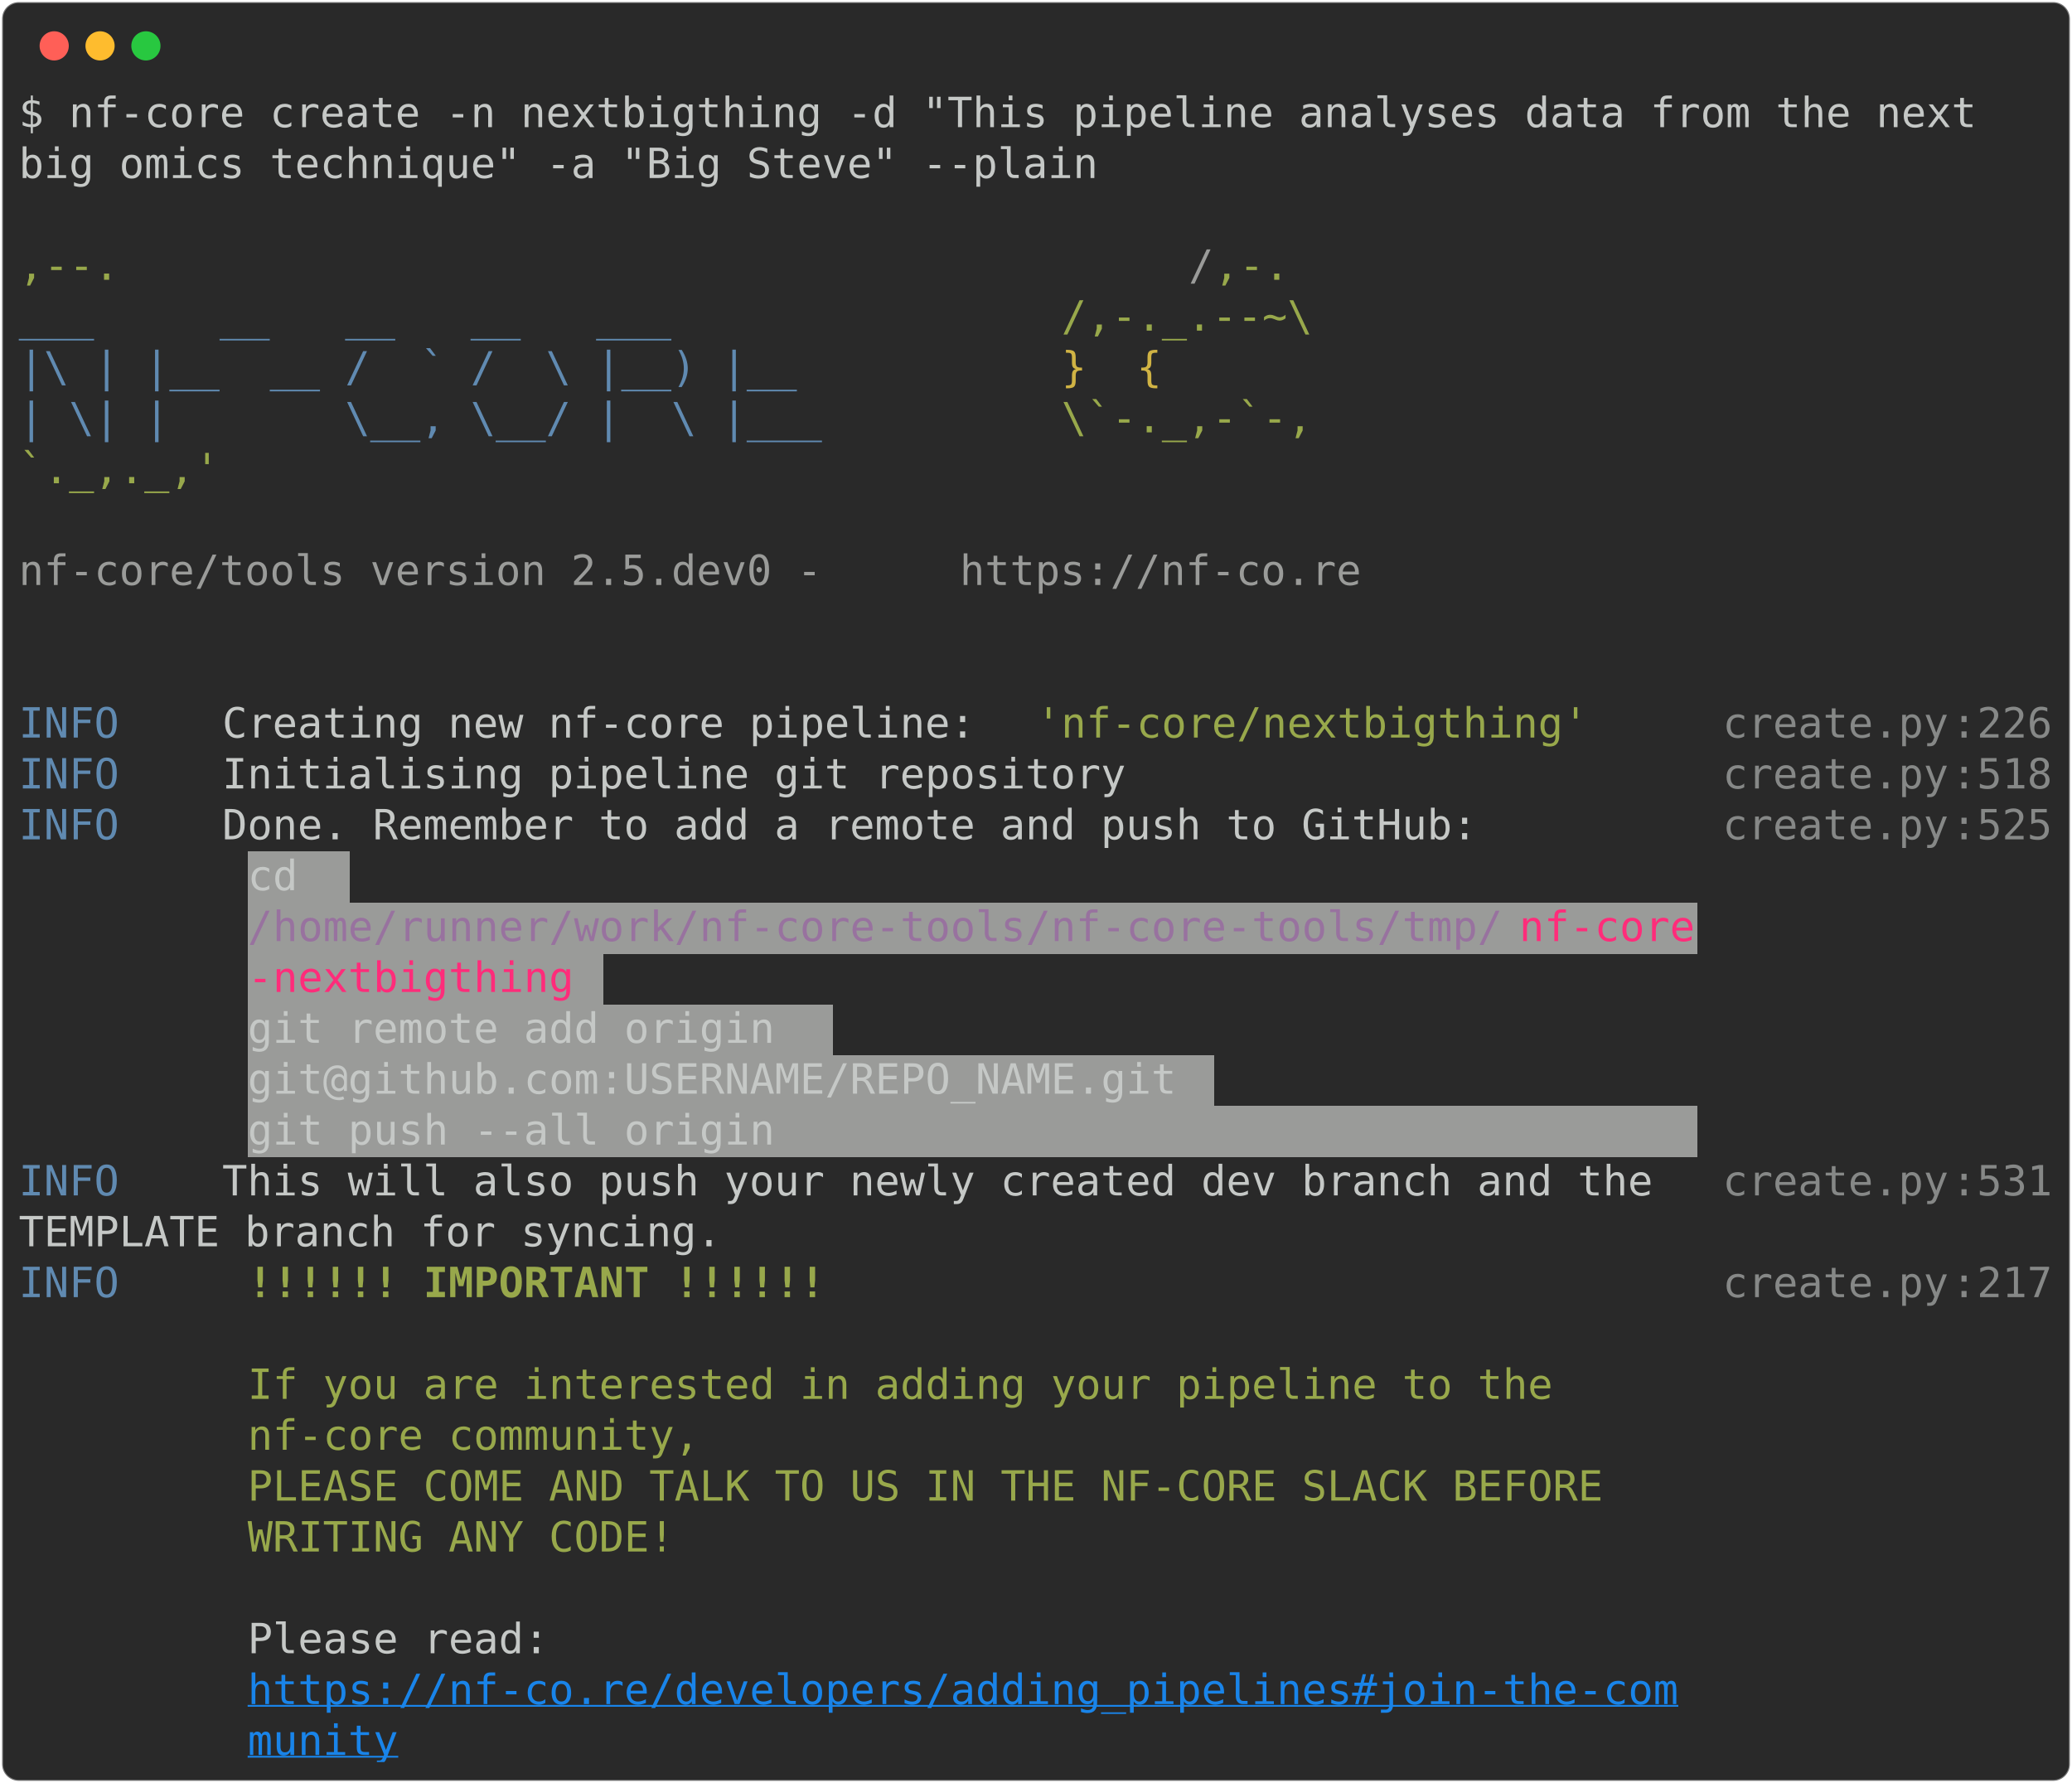
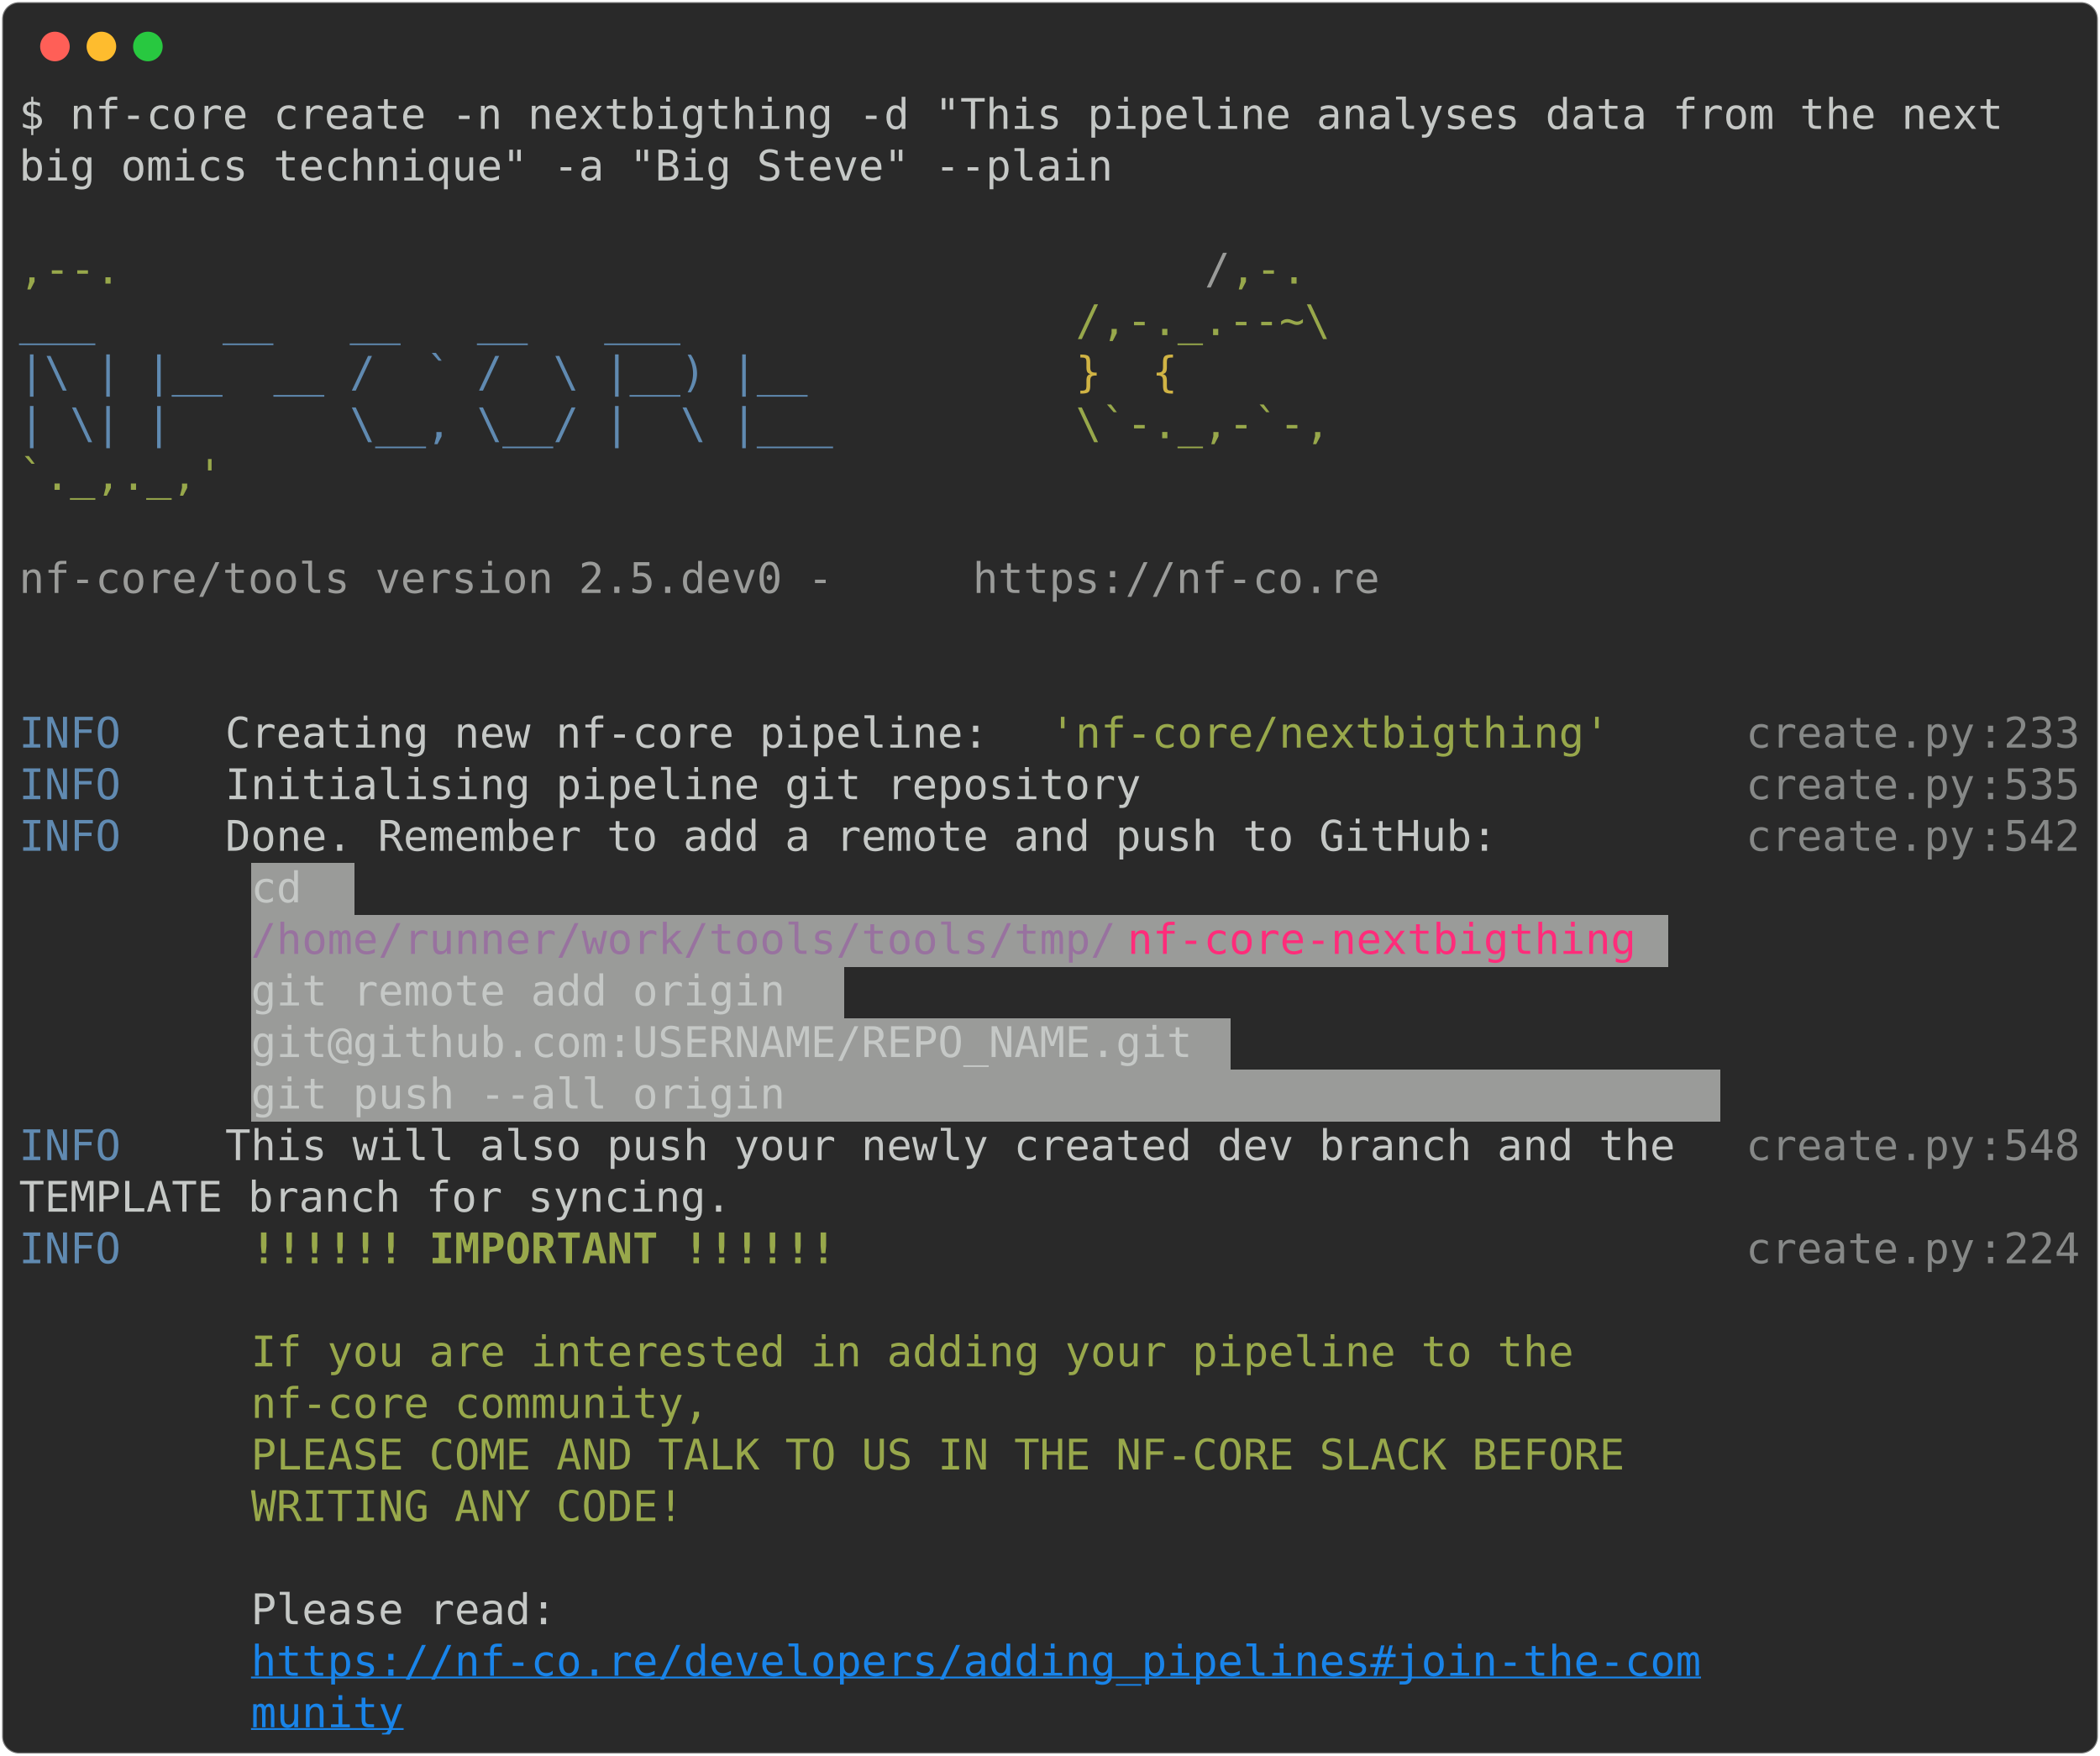
- <svg xmlns="http://www.w3.org/2000/svg" class="rich-terminal" viewBox="0 0 994 855.2">
+ <svg xmlns="http://www.w3.org/2000/svg" class="rich-terminal" viewBox="0 0 994 830.8">
  <style>

    @font-face {
        font-family: "Fira Code";
        src: local("FiraCode-Regular"),
                url("https://cdnjs.cloudflare.com/ajax/libs/firacode/6.2.0/woff2/FiraCode-Regular.woff2") format("woff2"),
                url("https://cdnjs.cloudflare.com/ajax/libs/firacode/6.2.0/woff/FiraCode-Regular.woff") format("woff");
        font-style: normal;
        font-weight: 400;
    }
    @font-face {
        font-family: "Fira Code";
        src: local("FiraCode-Bold"),
                url("https://cdnjs.cloudflare.com/ajax/libs/firacode/6.2.0/woff2/FiraCode-Bold.woff2") format("woff2"),
                url("https://cdnjs.cloudflare.com/ajax/libs/firacode/6.2.0/woff/FiraCode-Bold.woff") format("woff");
        font-style: bold;
        font-weight: 700;
    }

-     .terminal-423549170-matrix {
+     .terminal-4116237116-matrix {
        font-family: Fira Code, monospace;
        font-size: 20px;
        line-height: 24.4px;
        font-variant-east-asian: full-width;
    }

-     .terminal-423549170-title {
+     .terminal-4116237116-title {
        font-size: 18px;
        font-weight: bold;
        font-family: arial;
    }

-     .terminal-423549170-r1 { fill: #c5c8c6 }
- .terminal-423549170-r2 { fill: #98a84b }
- .terminal-423549170-r3 { fill: #9a9b99 }
- .terminal-423549170-r4 { fill: #608ab1 }
- .terminal-423549170-r5 { fill: #d0b344 }
- .terminal-423549170-r6 { fill: #868887 }
- .terminal-423549170-r7 { fill: #98729f }
- .terminal-423549170-r8 { fill: #ff2c7a }
- .terminal-423549170-r9 { fill: #98a84b;font-weight: bold }
- .terminal-423549170-r10 { fill: #1984e9;text-decoration: underline; }
+     .terminal-4116237116-r1 { fill: #c5c8c6 }
+ .terminal-4116237116-r2 { fill: #98a84b }
+ .terminal-4116237116-r3 { fill: #9a9b99 }
+ .terminal-4116237116-r4 { fill: #608ab1 }
+ .terminal-4116237116-r5 { fill: #d0b344 }
+ .terminal-4116237116-r6 { fill: #868887 }
+ .terminal-4116237116-r7 { fill: #98729f }
+ .terminal-4116237116-r8 { fill: #ff2c7a }
+ .terminal-4116237116-r9 { fill: #98a84b;font-weight: bold }
+ .terminal-4116237116-r10 { fill: #1984e9;text-decoration: underline; }
    </style>
  <defs>
-     <clipPath id="terminal-423549170-clip-terminal">
-       <rect x="0" y="0" width="975.0" height="804.2" />
-     </clipPath>
-     <clipPath id="terminal-423549170-line-0">
+     <clipPath id="terminal-4116237116-clip-terminal">
+       <rect x="0" y="0" width="975.0" height="779.8" />
+     </clipPath>
+     <clipPath id="terminal-4116237116-line-0">
      <rect x="0" y="1.5" width="976" height="24.65" />
    </clipPath>
-     <clipPath id="terminal-423549170-line-1">
+     <clipPath id="terminal-4116237116-line-1">
      <rect x="0" y="25.9" width="976" height="24.65" />
    </clipPath>
-     <clipPath id="terminal-423549170-line-2">
+     <clipPath id="terminal-4116237116-line-2">
      <rect x="0" y="50.3" width="976" height="24.65" />
    </clipPath>
-     <clipPath id="terminal-423549170-line-3">
+     <clipPath id="terminal-4116237116-line-3">
      <rect x="0" y="74.7" width="976" height="24.65" />
    </clipPath>
-     <clipPath id="terminal-423549170-line-4">
+     <clipPath id="terminal-4116237116-line-4">
      <rect x="0" y="99.1" width="976" height="24.65" />
    </clipPath>
-     <clipPath id="terminal-423549170-line-5">
+     <clipPath id="terminal-4116237116-line-5">
      <rect x="0" y="123.5" width="976" height="24.65" />
    </clipPath>
-     <clipPath id="terminal-423549170-line-6">
+     <clipPath id="terminal-4116237116-line-6">
      <rect x="0" y="147.9" width="976" height="24.65" />
    </clipPath>
-     <clipPath id="terminal-423549170-line-7">
+     <clipPath id="terminal-4116237116-line-7">
      <rect x="0" y="172.3" width="976" height="24.65" />
    </clipPath>
-     <clipPath id="terminal-423549170-line-8">
+     <clipPath id="terminal-4116237116-line-8">
      <rect x="0" y="196.7" width="976" height="24.65" />
    </clipPath>
-     <clipPath id="terminal-423549170-line-9">
+     <clipPath id="terminal-4116237116-line-9">
      <rect x="0" y="221.1" width="976" height="24.65" />
    </clipPath>
-     <clipPath id="terminal-423549170-line-10">
+     <clipPath id="terminal-4116237116-line-10">
      <rect x="0" y="245.5" width="976" height="24.65" />
    </clipPath>
-     <clipPath id="terminal-423549170-line-11">
+     <clipPath id="terminal-4116237116-line-11">
      <rect x="0" y="269.9" width="976" height="24.65" />
    </clipPath>
-     <clipPath id="terminal-423549170-line-12">
+     <clipPath id="terminal-4116237116-line-12">
      <rect x="0" y="294.3" width="976" height="24.65" />
    </clipPath>
-     <clipPath id="terminal-423549170-line-13">
+     <clipPath id="terminal-4116237116-line-13">
      <rect x="0" y="318.7" width="976" height="24.65" />
    </clipPath>
-     <clipPath id="terminal-423549170-line-14">
+     <clipPath id="terminal-4116237116-line-14">
      <rect x="0" y="343.1" width="976" height="24.65" />
    </clipPath>
-     <clipPath id="terminal-423549170-line-15">
+     <clipPath id="terminal-4116237116-line-15">
      <rect x="0" y="367.5" width="976" height="24.65" />
    </clipPath>
-     <clipPath id="terminal-423549170-line-16">
+     <clipPath id="terminal-4116237116-line-16">
      <rect x="0" y="391.9" width="976" height="24.65" />
    </clipPath>
-     <clipPath id="terminal-423549170-line-17">
+     <clipPath id="terminal-4116237116-line-17">
      <rect x="0" y="416.3" width="976" height="24.65" />
    </clipPath>
-     <clipPath id="terminal-423549170-line-18">
+     <clipPath id="terminal-4116237116-line-18">
      <rect x="0" y="440.7" width="976" height="24.65" />
    </clipPath>
-     <clipPath id="terminal-423549170-line-19">
+     <clipPath id="terminal-4116237116-line-19">
      <rect x="0" y="465.1" width="976" height="24.65" />
    </clipPath>
-     <clipPath id="terminal-423549170-line-20">
+     <clipPath id="terminal-4116237116-line-20">
      <rect x="0" y="489.5" width="976" height="24.65" />
    </clipPath>
-     <clipPath id="terminal-423549170-line-21">
+     <clipPath id="terminal-4116237116-line-21">
      <rect x="0" y="513.9" width="976" height="24.65" />
    </clipPath>
-     <clipPath id="terminal-423549170-line-22">
+     <clipPath id="terminal-4116237116-line-22">
      <rect x="0" y="538.3" width="976" height="24.65" />
    </clipPath>
-     <clipPath id="terminal-423549170-line-23">
+     <clipPath id="terminal-4116237116-line-23">
      <rect x="0" y="562.7" width="976" height="24.65" />
    </clipPath>
-     <clipPath id="terminal-423549170-line-24">
+     <clipPath id="terminal-4116237116-line-24">
      <rect x="0" y="587.1" width="976" height="24.65" />
    </clipPath>
-     <clipPath id="terminal-423549170-line-25">
+     <clipPath id="terminal-4116237116-line-25">
      <rect x="0" y="611.5" width="976" height="24.65" />
    </clipPath>
-     <clipPath id="terminal-423549170-line-26">
+     <clipPath id="terminal-4116237116-line-26">
      <rect x="0" y="635.9" width="976" height="24.65" />
    </clipPath>
-     <clipPath id="terminal-423549170-line-27">
+     <clipPath id="terminal-4116237116-line-27">
      <rect x="0" y="660.3" width="976" height="24.65" />
    </clipPath>
-     <clipPath id="terminal-423549170-line-28">
+     <clipPath id="terminal-4116237116-line-28">
      <rect x="0" y="684.7" width="976" height="24.65" />
    </clipPath>
-     <clipPath id="terminal-423549170-line-29">
+     <clipPath id="terminal-4116237116-line-29">
      <rect x="0" y="709.1" width="976" height="24.65" />
    </clipPath>
-     <clipPath id="terminal-423549170-line-30">
+     <clipPath id="terminal-4116237116-line-30">
      <rect x="0" y="733.5" width="976" height="24.65" />
    </clipPath>
-     <clipPath id="terminal-423549170-line-31">
-       <rect x="0" y="757.9" width="976" height="24.65" />
-     </clipPath>
  </defs>
-   <rect fill="#292929" stroke="rgba(255,255,255,0.35)" stroke-width="1" x="1" y="1" width="992" height="853.2" rx="8" />
+   <rect fill="#292929" stroke="rgba(255,255,255,0.35)" stroke-width="1" x="1" y="1" width="992" height="828.8" rx="8" />
  <g transform="translate(26,22)">
    <circle cx="0" cy="0" r="7" fill="#ff5f57" />
    <circle cx="22" cy="0" r="7" fill="#febc2e" />
    <circle cx="44" cy="0" r="7" fill="#28c840" />
  </g>
-   <g transform="translate(9, 41)" clip-path="url(#terminal-423549170-clip-terminal)">
+   <g transform="translate(9, 41)" clip-path="url(#terminal-4116237116-clip-terminal)">
    <rect fill="#9a9b99" x="109.8" y="367.5" width="48.8" height="24.65" shape-rendering="crispEdges" />
-     <rect fill="#9a9b99" x="109.8" y="391.9" width="610" height="24.65" shape-rendering="crispEdges" />
-     <rect fill="#9a9b99" x="719.8" y="391.9" width="85.4" height="24.65" shape-rendering="crispEdges" />
-     <rect fill="#9a9b99" x="109.8" y="416.3" width="158.6" height="24.65" shape-rendering="crispEdges" />
-     <rect fill="#9a9b99" x="268.4" y="416.3" width="12.2" height="24.65" shape-rendering="crispEdges" />
-     <rect fill="#9a9b99" x="109.8" y="440.7" width="280.6" height="24.65" shape-rendering="crispEdges" />
-     <rect fill="#9a9b99" x="109.8" y="465.1" width="463.6" height="24.65" shape-rendering="crispEdges" />
-     <rect fill="#9a9b99" x="109.8" y="489.5" width="695.4" height="24.65" shape-rendering="crispEdges" />
-     <g class="terminal-423549170-matrix">
-       <text class="terminal-423549170-r1" x="0" y="20" textLength="963.8" clip-path="url(#terminal-423549170-line-0)">$ nf-core create -n nextbigthing -d "This pipeline analyses data from the next </text>
-       <text class="terminal-423549170-r1" x="976" y="20" textLength="12.2" clip-path="url(#terminal-423549170-line-0)">
- </text>
-       <text class="terminal-423549170-r1" x="0" y="44.4" textLength="524.6" clip-path="url(#terminal-423549170-line-1)">big omics technique" -a "Big Steve" --plain</text>
-       <text class="terminal-423549170-r1" x="976" y="44.4" textLength="12.2" clip-path="url(#terminal-423549170-line-1)">
- </text>
-       <text class="terminal-423549170-r1" x="976" y="68.8" textLength="12.2" clip-path="url(#terminal-423549170-line-2)">
- </text>
-       <text class="terminal-423549170-r2" x="0" y="93.2" textLength="561.2" clip-path="url(#terminal-423549170-line-3)">                                          ,--.</text>
-       <text class="terminal-423549170-r3" x="561.2" y="93.2" textLength="12.2" clip-path="url(#terminal-423549170-line-3)">/</text>
-       <text class="terminal-423549170-r2" x="573.4" y="93.2" textLength="36.6" clip-path="url(#terminal-423549170-line-3)">,-.</text>
-       <text class="terminal-423549170-r1" x="976" y="93.2" textLength="12.2" clip-path="url(#terminal-423549170-line-3)">
- </text>
-       <text class="terminal-423549170-r4" x="0" y="117.6" textLength="500.2" clip-path="url(#terminal-423549170-line-4)">          ___     __   __   __   ___     </text>
-       <text class="terminal-423549170-r2" x="500.2" y="117.6" textLength="122" clip-path="url(#terminal-423549170-line-4)">/,-._.--~\</text>
-       <text class="terminal-423549170-r1" x="976" y="117.6" textLength="12.2" clip-path="url(#terminal-423549170-line-4)">
- </text>
-       <text class="terminal-423549170-r4" x="0" y="142" textLength="500.2" clip-path="url(#terminal-423549170-line-5)">    |\ | |__  __ /  ` /  \ |__) |__      </text>
-       <text class="terminal-423549170-r5" x="500.2" y="142" textLength="85.4" clip-path="url(#terminal-423549170-line-5)">   }  {</text>
-       <text class="terminal-423549170-r1" x="976" y="142" textLength="12.2" clip-path="url(#terminal-423549170-line-5)">
- </text>
-       <text class="terminal-423549170-r4" x="0" y="166.4" textLength="500.2" clip-path="url(#terminal-423549170-line-6)">    | \| |       \__, \__/ |  \ |___     </text>
-       <text class="terminal-423549170-r2" x="500.2" y="166.4" textLength="122" clip-path="url(#terminal-423549170-line-6)">\`-._,-`-,</text>
-       <text class="terminal-423549170-r1" x="976" y="166.4" textLength="12.2" clip-path="url(#terminal-423549170-line-6)">
- </text>
-       <text class="terminal-423549170-r2" x="0" y="190.8" textLength="610" clip-path="url(#terminal-423549170-line-7)">                                          `._,._,'</text>
-       <text class="terminal-423549170-r1" x="976" y="190.8" textLength="12.2" clip-path="url(#terminal-423549170-line-7)">
- </text>
-       <text class="terminal-423549170-r1" x="976" y="215.2" textLength="12.2" clip-path="url(#terminal-423549170-line-8)">
- </text>
-       <text class="terminal-423549170-r3" x="0" y="239.6" textLength="451.4" clip-path="url(#terminal-423549170-line-9)">    nf-core/tools version 2.5.dev0 - </text>
-       <text class="terminal-423549170-r3" x="451.4" y="239.6" textLength="195.2" clip-path="url(#terminal-423549170-line-9)">https://nf-co.re</text>
-       <text class="terminal-423549170-r1" x="976" y="239.6" textLength="12.2" clip-path="url(#terminal-423549170-line-9)">
- </text>
-       <text class="terminal-423549170-r1" x="976" y="264" textLength="12.2" clip-path="url(#terminal-423549170-line-10)">
- </text>
-       <text class="terminal-423549170-r1" x="976" y="288.4" textLength="12.2" clip-path="url(#terminal-423549170-line-11)">
- </text>
-       <text class="terminal-423549170-r4" x="0" y="312.8" textLength="97.6" clip-path="url(#terminal-423549170-line-12)">INFO    </text>
-       <text class="terminal-423549170-r1" x="97.6" y="312.8" textLength="390.4" clip-path="url(#terminal-423549170-line-12)"> Creating new nf-core pipeline: </text>
-       <text class="terminal-423549170-r2" x="488" y="312.8" textLength="268.4" clip-path="url(#terminal-423549170-line-12)">'nf-core/nextbigthing'</text>
-       <text class="terminal-423549170-r6" x="817.4" y="312.8" textLength="109.8" clip-path="url(#terminal-423549170-line-12)">create.py</text>
-       <text class="terminal-423549170-r6" x="927.2" y="312.8" textLength="12.2" clip-path="url(#terminal-423549170-line-12)">:</text>
-       <text class="terminal-423549170-r6" x="939.4" y="312.8" textLength="36.6" clip-path="url(#terminal-423549170-line-12)">226</text>
-       <text class="terminal-423549170-r1" x="976" y="312.8" textLength="12.2" clip-path="url(#terminal-423549170-line-12)">
- </text>
-       <text class="terminal-423549170-r4" x="0" y="337.2" textLength="97.6" clip-path="url(#terminal-423549170-line-13)">INFO    </text>
-       <text class="terminal-423549170-r1" x="97.6" y="337.2" textLength="719.8" clip-path="url(#terminal-423549170-line-13)"> Initialising pipeline git repository                      </text>
-       <text class="terminal-423549170-r6" x="817.4" y="337.2" textLength="109.8" clip-path="url(#terminal-423549170-line-13)">create.py</text>
-       <text class="terminal-423549170-r6" x="927.2" y="337.2" textLength="12.2" clip-path="url(#terminal-423549170-line-13)">:</text>
-       <text class="terminal-423549170-r6" x="939.4" y="337.2" textLength="36.6" clip-path="url(#terminal-423549170-line-13)">518</text>
-       <text class="terminal-423549170-r1" x="976" y="337.2" textLength="12.2" clip-path="url(#terminal-423549170-line-13)">
- </text>
-       <text class="terminal-423549170-r4" x="0" y="361.6" textLength="97.6" clip-path="url(#terminal-423549170-line-14)">INFO    </text>
-       <text class="terminal-423549170-r1" x="97.6" y="361.6" textLength="719.8" clip-path="url(#terminal-423549170-line-14)"> Done. Remember to add a remote and push to GitHub:        </text>
-       <text class="terminal-423549170-r6" x="817.4" y="361.6" textLength="109.8" clip-path="url(#terminal-423549170-line-14)">create.py</text>
-       <text class="terminal-423549170-r6" x="927.2" y="361.6" textLength="12.2" clip-path="url(#terminal-423549170-line-14)">:</text>
-       <text class="terminal-423549170-r6" x="939.4" y="361.6" textLength="36.6" clip-path="url(#terminal-423549170-line-14)">525</text>
-       <text class="terminal-423549170-r1" x="976" y="361.6" textLength="12.2" clip-path="url(#terminal-423549170-line-14)">
- </text>
-       <text class="terminal-423549170-r1" x="109.8" y="386" textLength="48.8" clip-path="url(#terminal-423549170-line-15)"> cd </text>
-       <text class="terminal-423549170-r1" x="976" y="386" textLength="12.2" clip-path="url(#terminal-423549170-line-15)">
- </text>
-       <text class="terminal-423549170-r7" x="109.8" y="410.4" textLength="610" clip-path="url(#terminal-423549170-line-16)">/home/runner/work/nf-core-tools/nf-core-tools/tmp/</text>
-       <text class="terminal-423549170-r8" x="719.8" y="410.4" textLength="85.4" clip-path="url(#terminal-423549170-line-16)">nf-core</text>
-       <text class="terminal-423549170-r1" x="976" y="410.4" textLength="12.2" clip-path="url(#terminal-423549170-line-16)">
- </text>
-       <text class="terminal-423549170-r8" x="109.8" y="434.8" textLength="158.6" clip-path="url(#terminal-423549170-line-17)">-nextbigthing</text>
-       <text class="terminal-423549170-r1" x="976" y="434.8" textLength="12.2" clip-path="url(#terminal-423549170-line-17)">
- </text>
-       <text class="terminal-423549170-r1" x="109.8" y="459.2" textLength="280.6" clip-path="url(#terminal-423549170-line-18)"> git remote add origin </text>
-       <text class="terminal-423549170-r1" x="976" y="459.2" textLength="12.2" clip-path="url(#terminal-423549170-line-18)">
- </text>
-       <text class="terminal-423549170-r1" x="109.8" y="483.6" textLength="463.6" clip-path="url(#terminal-423549170-line-19)">git@github.com:USERNAME/REPO_NAME.git </text>
-       <text class="terminal-423549170-r1" x="976" y="483.6" textLength="12.2" clip-path="url(#terminal-423549170-line-19)">
- </text>
-       <text class="terminal-423549170-r1" x="109.8" y="508" textLength="695.4" clip-path="url(#terminal-423549170-line-20)"> git push --all origin                                   </text>
-       <text class="terminal-423549170-r1" x="976" y="508" textLength="12.2" clip-path="url(#terminal-423549170-line-20)">
- </text>
-       <text class="terminal-423549170-r4" x="0" y="532.4" textLength="97.6" clip-path="url(#terminal-423549170-line-21)">INFO    </text>
-       <text class="terminal-423549170-r1" x="97.6" y="532.4" textLength="719.8" clip-path="url(#terminal-423549170-line-21)"> This will also push your newly created dev branch and the </text>
-       <text class="terminal-423549170-r6" x="817.4" y="532.4" textLength="109.8" clip-path="url(#terminal-423549170-line-21)">create.py</text>
-       <text class="terminal-423549170-r6" x="927.2" y="532.4" textLength="12.2" clip-path="url(#terminal-423549170-line-21)">:</text>
-       <text class="terminal-423549170-r6" x="939.4" y="532.4" textLength="36.6" clip-path="url(#terminal-423549170-line-21)">531</text>
-       <text class="terminal-423549170-r1" x="976" y="532.4" textLength="12.2" clip-path="url(#terminal-423549170-line-21)">
- </text>
-       <text class="terminal-423549170-r1" x="0" y="556.8" textLength="817.4" clip-path="url(#terminal-423549170-line-22)">         TEMPLATE branch for syncing.                              </text>
-       <text class="terminal-423549170-r1" x="976" y="556.8" textLength="12.2" clip-path="url(#terminal-423549170-line-22)">
- </text>
-       <text class="terminal-423549170-r4" x="0" y="581.2" textLength="97.6" clip-path="url(#terminal-423549170-line-23)">INFO    </text>
-       <text class="terminal-423549170-r9" x="109.8" y="581.2" textLength="280.6" clip-path="url(#terminal-423549170-line-23)">!!!!!! IMPORTANT !!!!!!</text>
-       <text class="terminal-423549170-r6" x="817.4" y="581.2" textLength="109.8" clip-path="url(#terminal-423549170-line-23)">create.py</text>
-       <text class="terminal-423549170-r6" x="927.2" y="581.2" textLength="12.2" clip-path="url(#terminal-423549170-line-23)">:</text>
-       <text class="terminal-423549170-r6" x="939.4" y="581.2" textLength="36.6" clip-path="url(#terminal-423549170-line-23)">217</text>
-       <text class="terminal-423549170-r1" x="976" y="581.2" textLength="12.2" clip-path="url(#terminal-423549170-line-23)">
- </text>
-       <text class="terminal-423549170-r1" x="976" y="605.6" textLength="12.2" clip-path="url(#terminal-423549170-line-24)">
- </text>
-       <text class="terminal-423549170-r2" x="109.8" y="630" textLength="646.6" clip-path="url(#terminal-423549170-line-25)">If you are interested in adding your pipeline to the </text>
-       <text class="terminal-423549170-r1" x="976" y="630" textLength="12.2" clip-path="url(#terminal-423549170-line-25)">
- </text>
-       <text class="terminal-423549170-r2" x="109.8" y="654.4" textLength="219.6" clip-path="url(#terminal-423549170-line-26)">nf-core community,</text>
-       <text class="terminal-423549170-r1" x="976" y="654.4" textLength="12.2" clip-path="url(#terminal-423549170-line-26)">
- </text>
-       <text class="terminal-423549170-r2" x="109.8" y="678.8" textLength="671" clip-path="url(#terminal-423549170-line-27)">PLEASE COME AND TALK TO US IN THE NF-CORE SLACK BEFORE </text>
-       <text class="terminal-423549170-r1" x="976" y="678.8" textLength="12.2" clip-path="url(#terminal-423549170-line-27)">
- </text>
-       <text class="terminal-423549170-r2" x="109.8" y="703.2" textLength="207.4" clip-path="url(#terminal-423549170-line-28)">WRITING ANY CODE!</text>
-       <text class="terminal-423549170-r1" x="976" y="703.2" textLength="12.2" clip-path="url(#terminal-423549170-line-28)">
- </text>
-       <text class="terminal-423549170-r1" x="976" y="727.6" textLength="12.2" clip-path="url(#terminal-423549170-line-29)">
- </text>
-       <text class="terminal-423549170-r1" x="109.8" y="752" textLength="158.6" clip-path="url(#terminal-423549170-line-30)">Please read: </text>
-       <text class="terminal-423549170-r1" x="976" y="752" textLength="12.2" clip-path="url(#terminal-423549170-line-30)">
- </text>
-       <text class="terminal-423549170-r10" x="109.8" y="776.4" textLength="695.4" clip-path="url(#terminal-423549170-line-31)">https://nf-co.re/developers/adding_pipelines#join-the-com</text>
-       <text class="terminal-423549170-r1" x="976" y="776.4" textLength="12.2" clip-path="url(#terminal-423549170-line-31)">
- </text>
-       <text class="terminal-423549170-r10" x="109.8" y="800.8" textLength="73.2" clip-path="url(#terminal-423549170-line-32)">munity</text>
-       <text class="terminal-423549170-r1" x="976" y="800.8" textLength="12.2" clip-path="url(#terminal-423549170-line-32)">
+     <rect fill="#9a9b99" x="109.8" y="391.9" width="414.8" height="24.65" shape-rendering="crispEdges" />
+     <rect fill="#9a9b99" x="524.6" y="391.9" width="244" height="24.65" shape-rendering="crispEdges" />
+     <rect fill="#9a9b99" x="768.6" y="391.9" width="12.2" height="24.65" shape-rendering="crispEdges" />
+     <rect fill="#9a9b99" x="109.8" y="416.3" width="280.6" height="24.65" shape-rendering="crispEdges" />
+     <rect fill="#9a9b99" x="109.8" y="440.7" width="463.6" height="24.65" shape-rendering="crispEdges" />
+     <rect fill="#9a9b99" x="109.8" y="465.1" width="695.4" height="24.65" shape-rendering="crispEdges" />
+     <g class="terminal-4116237116-matrix">
+       <text class="terminal-4116237116-r1" x="0" y="20" textLength="963.8" clip-path="url(#terminal-4116237116-line-0)">$ nf-core create -n nextbigthing -d "This pipeline analyses data from the next </text>
+       <text class="terminal-4116237116-r1" x="976" y="20" textLength="12.2" clip-path="url(#terminal-4116237116-line-0)">
+ </text>
+       <text class="terminal-4116237116-r1" x="0" y="44.4" textLength="524.6" clip-path="url(#terminal-4116237116-line-1)">big omics technique" -a "Big Steve" --plain</text>
+       <text class="terminal-4116237116-r1" x="976" y="44.4" textLength="12.2" clip-path="url(#terminal-4116237116-line-1)">
+ </text>
+       <text class="terminal-4116237116-r1" x="976" y="68.8" textLength="12.2" clip-path="url(#terminal-4116237116-line-2)">
+ </text>
+       <text class="terminal-4116237116-r2" x="0" y="93.2" textLength="561.2" clip-path="url(#terminal-4116237116-line-3)">                                          ,--.</text>
+       <text class="terminal-4116237116-r3" x="561.2" y="93.2" textLength="12.2" clip-path="url(#terminal-4116237116-line-3)">/</text>
+       <text class="terminal-4116237116-r2" x="573.4" y="93.2" textLength="36.6" clip-path="url(#terminal-4116237116-line-3)">,-.</text>
+       <text class="terminal-4116237116-r1" x="976" y="93.2" textLength="12.2" clip-path="url(#terminal-4116237116-line-3)">
+ </text>
+       <text class="terminal-4116237116-r4" x="0" y="117.6" textLength="500.2" clip-path="url(#terminal-4116237116-line-4)">          ___     __   __   __   ___     </text>
+       <text class="terminal-4116237116-r2" x="500.2" y="117.6" textLength="122" clip-path="url(#terminal-4116237116-line-4)">/,-._.--~\</text>
+       <text class="terminal-4116237116-r1" x="976" y="117.6" textLength="12.2" clip-path="url(#terminal-4116237116-line-4)">
+ </text>
+       <text class="terminal-4116237116-r4" x="0" y="142" textLength="500.2" clip-path="url(#terminal-4116237116-line-5)">    |\ | |__  __ /  ` /  \ |__) |__      </text>
+       <text class="terminal-4116237116-r5" x="500.2" y="142" textLength="85.4" clip-path="url(#terminal-4116237116-line-5)">   }  {</text>
+       <text class="terminal-4116237116-r1" x="976" y="142" textLength="12.2" clip-path="url(#terminal-4116237116-line-5)">
+ </text>
+       <text class="terminal-4116237116-r4" x="0" y="166.4" textLength="500.2" clip-path="url(#terminal-4116237116-line-6)">    | \| |       \__, \__/ |  \ |___     </text>
+       <text class="terminal-4116237116-r2" x="500.2" y="166.4" textLength="122" clip-path="url(#terminal-4116237116-line-6)">\`-._,-`-,</text>
+       <text class="terminal-4116237116-r1" x="976" y="166.4" textLength="12.2" clip-path="url(#terminal-4116237116-line-6)">
+ </text>
+       <text class="terminal-4116237116-r2" x="0" y="190.8" textLength="610" clip-path="url(#terminal-4116237116-line-7)">                                          `._,._,'</text>
+       <text class="terminal-4116237116-r1" x="976" y="190.8" textLength="12.2" clip-path="url(#terminal-4116237116-line-7)">
+ </text>
+       <text class="terminal-4116237116-r1" x="976" y="215.2" textLength="12.2" clip-path="url(#terminal-4116237116-line-8)">
+ </text>
+       <text class="terminal-4116237116-r3" x="0" y="239.6" textLength="451.4" clip-path="url(#terminal-4116237116-line-9)">    nf-core/tools version 2.5.dev0 - </text>
+       <text class="terminal-4116237116-r3" x="451.4" y="239.6" textLength="195.2" clip-path="url(#terminal-4116237116-line-9)">https://nf-co.re</text>
+       <text class="terminal-4116237116-r1" x="976" y="239.6" textLength="12.2" clip-path="url(#terminal-4116237116-line-9)">
+ </text>
+       <text class="terminal-4116237116-r1" x="976" y="264" textLength="12.2" clip-path="url(#terminal-4116237116-line-10)">
+ </text>
+       <text class="terminal-4116237116-r1" x="976" y="288.4" textLength="12.2" clip-path="url(#terminal-4116237116-line-11)">
+ </text>
+       <text class="terminal-4116237116-r4" x="0" y="312.8" textLength="97.6" clip-path="url(#terminal-4116237116-line-12)">INFO    </text>
+       <text class="terminal-4116237116-r1" x="97.6" y="312.8" textLength="390.4" clip-path="url(#terminal-4116237116-line-12)"> Creating new nf-core pipeline: </text>
+       <text class="terminal-4116237116-r2" x="488" y="312.8" textLength="268.4" clip-path="url(#terminal-4116237116-line-12)">'nf-core/nextbigthing'</text>
+       <text class="terminal-4116237116-r6" x="817.4" y="312.8" textLength="109.8" clip-path="url(#terminal-4116237116-line-12)">create.py</text>
+       <text class="terminal-4116237116-r6" x="927.2" y="312.8" textLength="12.2" clip-path="url(#terminal-4116237116-line-12)">:</text>
+       <text class="terminal-4116237116-r6" x="939.4" y="312.8" textLength="36.6" clip-path="url(#terminal-4116237116-line-12)">233</text>
+       <text class="terminal-4116237116-r1" x="976" y="312.8" textLength="12.2" clip-path="url(#terminal-4116237116-line-12)">
+ </text>
+       <text class="terminal-4116237116-r4" x="0" y="337.2" textLength="97.6" clip-path="url(#terminal-4116237116-line-13)">INFO    </text>
+       <text class="terminal-4116237116-r1" x="97.6" y="337.2" textLength="719.8" clip-path="url(#terminal-4116237116-line-13)"> Initialising pipeline git repository                      </text>
+       <text class="terminal-4116237116-r6" x="817.4" y="337.2" textLength="109.8" clip-path="url(#terminal-4116237116-line-13)">create.py</text>
+       <text class="terminal-4116237116-r6" x="927.2" y="337.2" textLength="12.2" clip-path="url(#terminal-4116237116-line-13)">:</text>
+       <text class="terminal-4116237116-r6" x="939.4" y="337.2" textLength="36.6" clip-path="url(#terminal-4116237116-line-13)">535</text>
+       <text class="terminal-4116237116-r1" x="976" y="337.2" textLength="12.2" clip-path="url(#terminal-4116237116-line-13)">
+ </text>
+       <text class="terminal-4116237116-r4" x="0" y="361.6" textLength="97.6" clip-path="url(#terminal-4116237116-line-14)">INFO    </text>
+       <text class="terminal-4116237116-r1" x="97.6" y="361.6" textLength="719.8" clip-path="url(#terminal-4116237116-line-14)"> Done. Remember to add a remote and push to GitHub:        </text>
+       <text class="terminal-4116237116-r6" x="817.4" y="361.6" textLength="109.8" clip-path="url(#terminal-4116237116-line-14)">create.py</text>
+       <text class="terminal-4116237116-r6" x="927.2" y="361.6" textLength="12.2" clip-path="url(#terminal-4116237116-line-14)">:</text>
+       <text class="terminal-4116237116-r6" x="939.4" y="361.6" textLength="36.6" clip-path="url(#terminal-4116237116-line-14)">542</text>
+       <text class="terminal-4116237116-r1" x="976" y="361.6" textLength="12.2" clip-path="url(#terminal-4116237116-line-14)">
+ </text>
+       <text class="terminal-4116237116-r1" x="109.8" y="386" textLength="48.8" clip-path="url(#terminal-4116237116-line-15)"> cd </text>
+       <text class="terminal-4116237116-r1" x="976" y="386" textLength="12.2" clip-path="url(#terminal-4116237116-line-15)">
+ </text>
+       <text class="terminal-4116237116-r7" x="109.8" y="410.4" textLength="414.8" clip-path="url(#terminal-4116237116-line-16)">/home/runner/work/tools/tools/tmp/</text>
+       <text class="terminal-4116237116-r8" x="524.6" y="410.4" textLength="244" clip-path="url(#terminal-4116237116-line-16)">nf-core-nextbigthing</text>
+       <text class="terminal-4116237116-r1" x="976" y="410.4" textLength="12.2" clip-path="url(#terminal-4116237116-line-16)">
+ </text>
+       <text class="terminal-4116237116-r1" x="109.8" y="434.8" textLength="280.6" clip-path="url(#terminal-4116237116-line-17)"> git remote add origin </text>
+       <text class="terminal-4116237116-r1" x="976" y="434.8" textLength="12.2" clip-path="url(#terminal-4116237116-line-17)">
+ </text>
+       <text class="terminal-4116237116-r1" x="109.8" y="459.2" textLength="463.6" clip-path="url(#terminal-4116237116-line-18)">git@github.com:USERNAME/REPO_NAME.git </text>
+       <text class="terminal-4116237116-r1" x="976" y="459.2" textLength="12.2" clip-path="url(#terminal-4116237116-line-18)">
+ </text>
+       <text class="terminal-4116237116-r1" x="109.8" y="483.6" textLength="695.4" clip-path="url(#terminal-4116237116-line-19)"> git push --all origin                                   </text>
+       <text class="terminal-4116237116-r1" x="976" y="483.6" textLength="12.2" clip-path="url(#terminal-4116237116-line-19)">
+ </text>
+       <text class="terminal-4116237116-r4" x="0" y="508" textLength="97.6" clip-path="url(#terminal-4116237116-line-20)">INFO    </text>
+       <text class="terminal-4116237116-r1" x="97.6" y="508" textLength="719.8" clip-path="url(#terminal-4116237116-line-20)"> This will also push your newly created dev branch and the </text>
+       <text class="terminal-4116237116-r6" x="817.4" y="508" textLength="109.8" clip-path="url(#terminal-4116237116-line-20)">create.py</text>
+       <text class="terminal-4116237116-r6" x="927.2" y="508" textLength="12.2" clip-path="url(#terminal-4116237116-line-20)">:</text>
+       <text class="terminal-4116237116-r6" x="939.4" y="508" textLength="36.6" clip-path="url(#terminal-4116237116-line-20)">548</text>
+       <text class="terminal-4116237116-r1" x="976" y="508" textLength="12.2" clip-path="url(#terminal-4116237116-line-20)">
+ </text>
+       <text class="terminal-4116237116-r1" x="0" y="532.4" textLength="817.4" clip-path="url(#terminal-4116237116-line-21)">         TEMPLATE branch for syncing.                              </text>
+       <text class="terminal-4116237116-r1" x="976" y="532.4" textLength="12.2" clip-path="url(#terminal-4116237116-line-21)">
+ </text>
+       <text class="terminal-4116237116-r4" x="0" y="556.8" textLength="97.6" clip-path="url(#terminal-4116237116-line-22)">INFO    </text>
+       <text class="terminal-4116237116-r9" x="109.8" y="556.8" textLength="280.6" clip-path="url(#terminal-4116237116-line-22)">!!!!!! IMPORTANT !!!!!!</text>
+       <text class="terminal-4116237116-r6" x="817.4" y="556.8" textLength="109.8" clip-path="url(#terminal-4116237116-line-22)">create.py</text>
+       <text class="terminal-4116237116-r6" x="927.2" y="556.8" textLength="12.2" clip-path="url(#terminal-4116237116-line-22)">:</text>
+       <text class="terminal-4116237116-r6" x="939.4" y="556.8" textLength="36.6" clip-path="url(#terminal-4116237116-line-22)">224</text>
+       <text class="terminal-4116237116-r1" x="976" y="556.8" textLength="12.2" clip-path="url(#terminal-4116237116-line-22)">
+ </text>
+       <text class="terminal-4116237116-r1" x="976" y="581.2" textLength="12.2" clip-path="url(#terminal-4116237116-line-23)">
+ </text>
+       <text class="terminal-4116237116-r2" x="109.8" y="605.6" textLength="646.6" clip-path="url(#terminal-4116237116-line-24)">If you are interested in adding your pipeline to the </text>
+       <text class="terminal-4116237116-r1" x="976" y="605.6" textLength="12.2" clip-path="url(#terminal-4116237116-line-24)">
+ </text>
+       <text class="terminal-4116237116-r2" x="109.8" y="630" textLength="219.6" clip-path="url(#terminal-4116237116-line-25)">nf-core community,</text>
+       <text class="terminal-4116237116-r1" x="976" y="630" textLength="12.2" clip-path="url(#terminal-4116237116-line-25)">
+ </text>
+       <text class="terminal-4116237116-r2" x="109.8" y="654.4" textLength="671" clip-path="url(#terminal-4116237116-line-26)">PLEASE COME AND TALK TO US IN THE NF-CORE SLACK BEFORE </text>
+       <text class="terminal-4116237116-r1" x="976" y="654.4" textLength="12.2" clip-path="url(#terminal-4116237116-line-26)">
+ </text>
+       <text class="terminal-4116237116-r2" x="109.8" y="678.8" textLength="207.4" clip-path="url(#terminal-4116237116-line-27)">WRITING ANY CODE!</text>
+       <text class="terminal-4116237116-r1" x="976" y="678.8" textLength="12.2" clip-path="url(#terminal-4116237116-line-27)">
+ </text>
+       <text class="terminal-4116237116-r1" x="976" y="703.2" textLength="12.2" clip-path="url(#terminal-4116237116-line-28)">
+ </text>
+       <text class="terminal-4116237116-r1" x="109.8" y="727.6" textLength="158.6" clip-path="url(#terminal-4116237116-line-29)">Please read: </text>
+       <text class="terminal-4116237116-r1" x="976" y="727.6" textLength="12.2" clip-path="url(#terminal-4116237116-line-29)">
+ </text>
+       <text class="terminal-4116237116-r10" x="109.8" y="752" textLength="695.4" clip-path="url(#terminal-4116237116-line-30)">https://nf-co.re/developers/adding_pipelines#join-the-com</text>
+       <text class="terminal-4116237116-r1" x="976" y="752" textLength="12.2" clip-path="url(#terminal-4116237116-line-30)">
+ </text>
+       <text class="terminal-4116237116-r10" x="109.8" y="776.4" textLength="73.2" clip-path="url(#terminal-4116237116-line-31)">munity</text>
+       <text class="terminal-4116237116-r1" x="976" y="776.4" textLength="12.2" clip-path="url(#terminal-4116237116-line-31)">
</text>
    </g>
  </g>
</svg>
